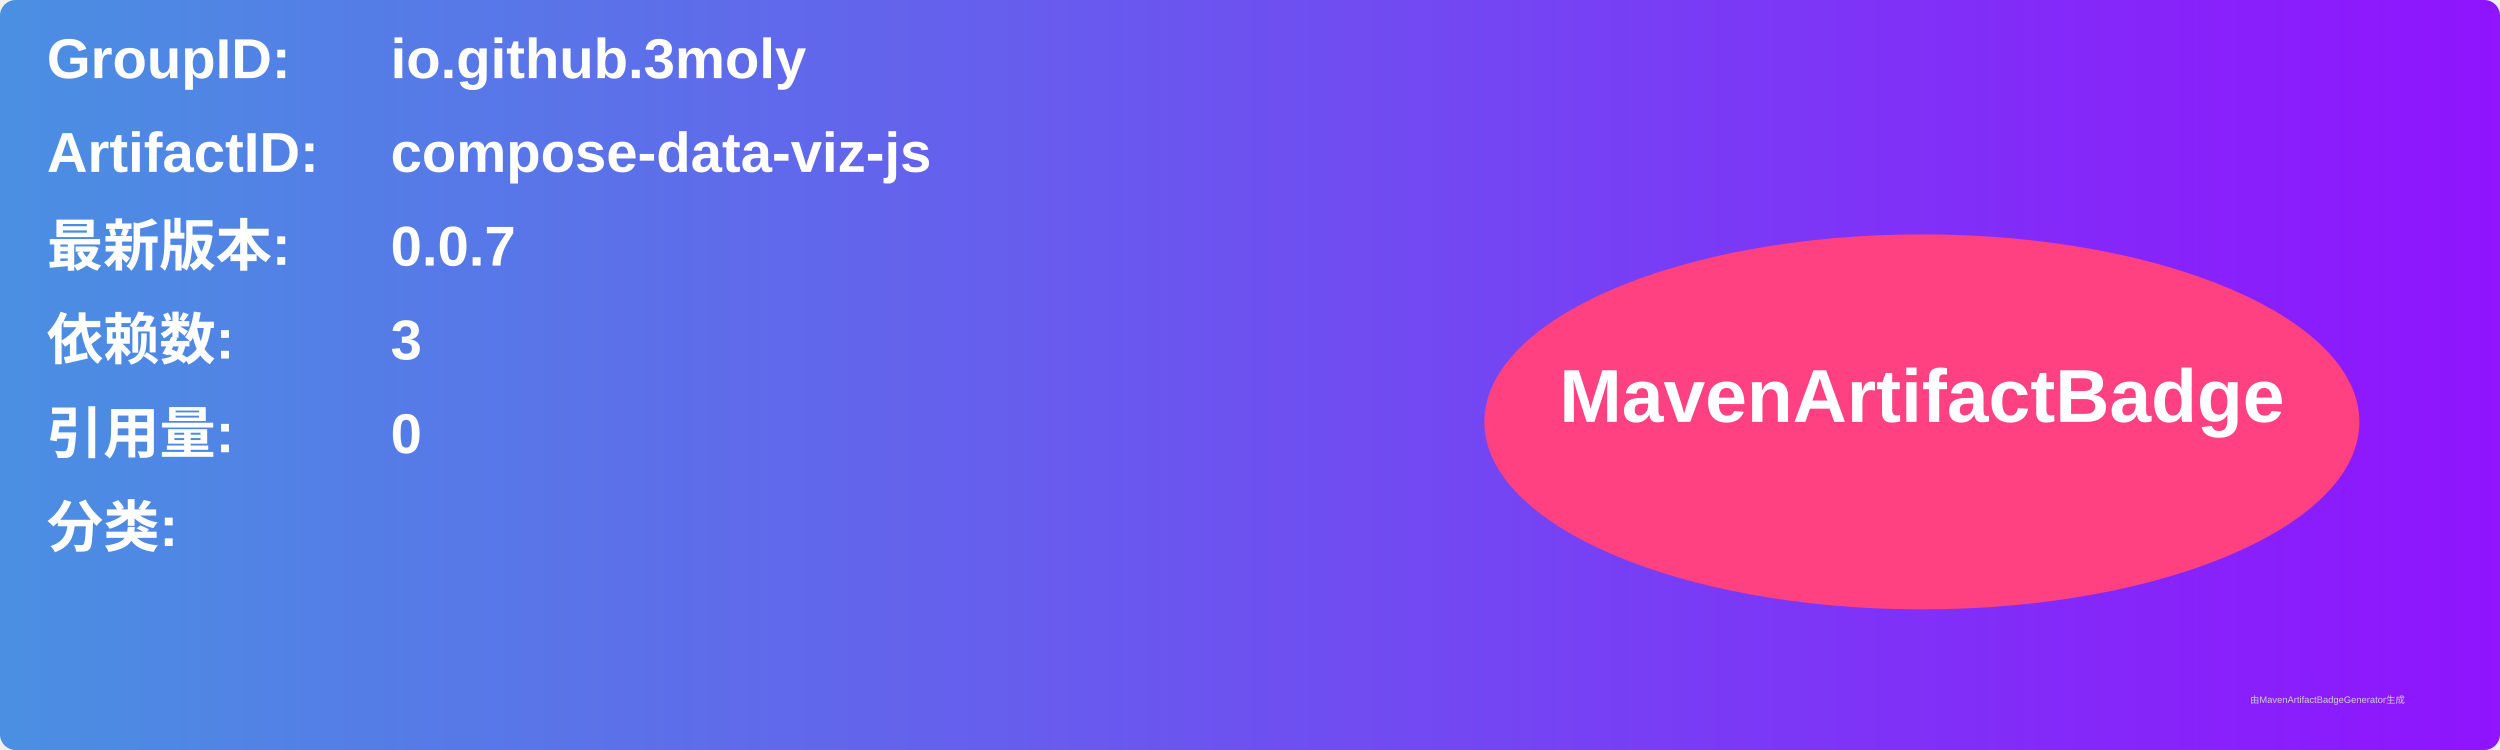
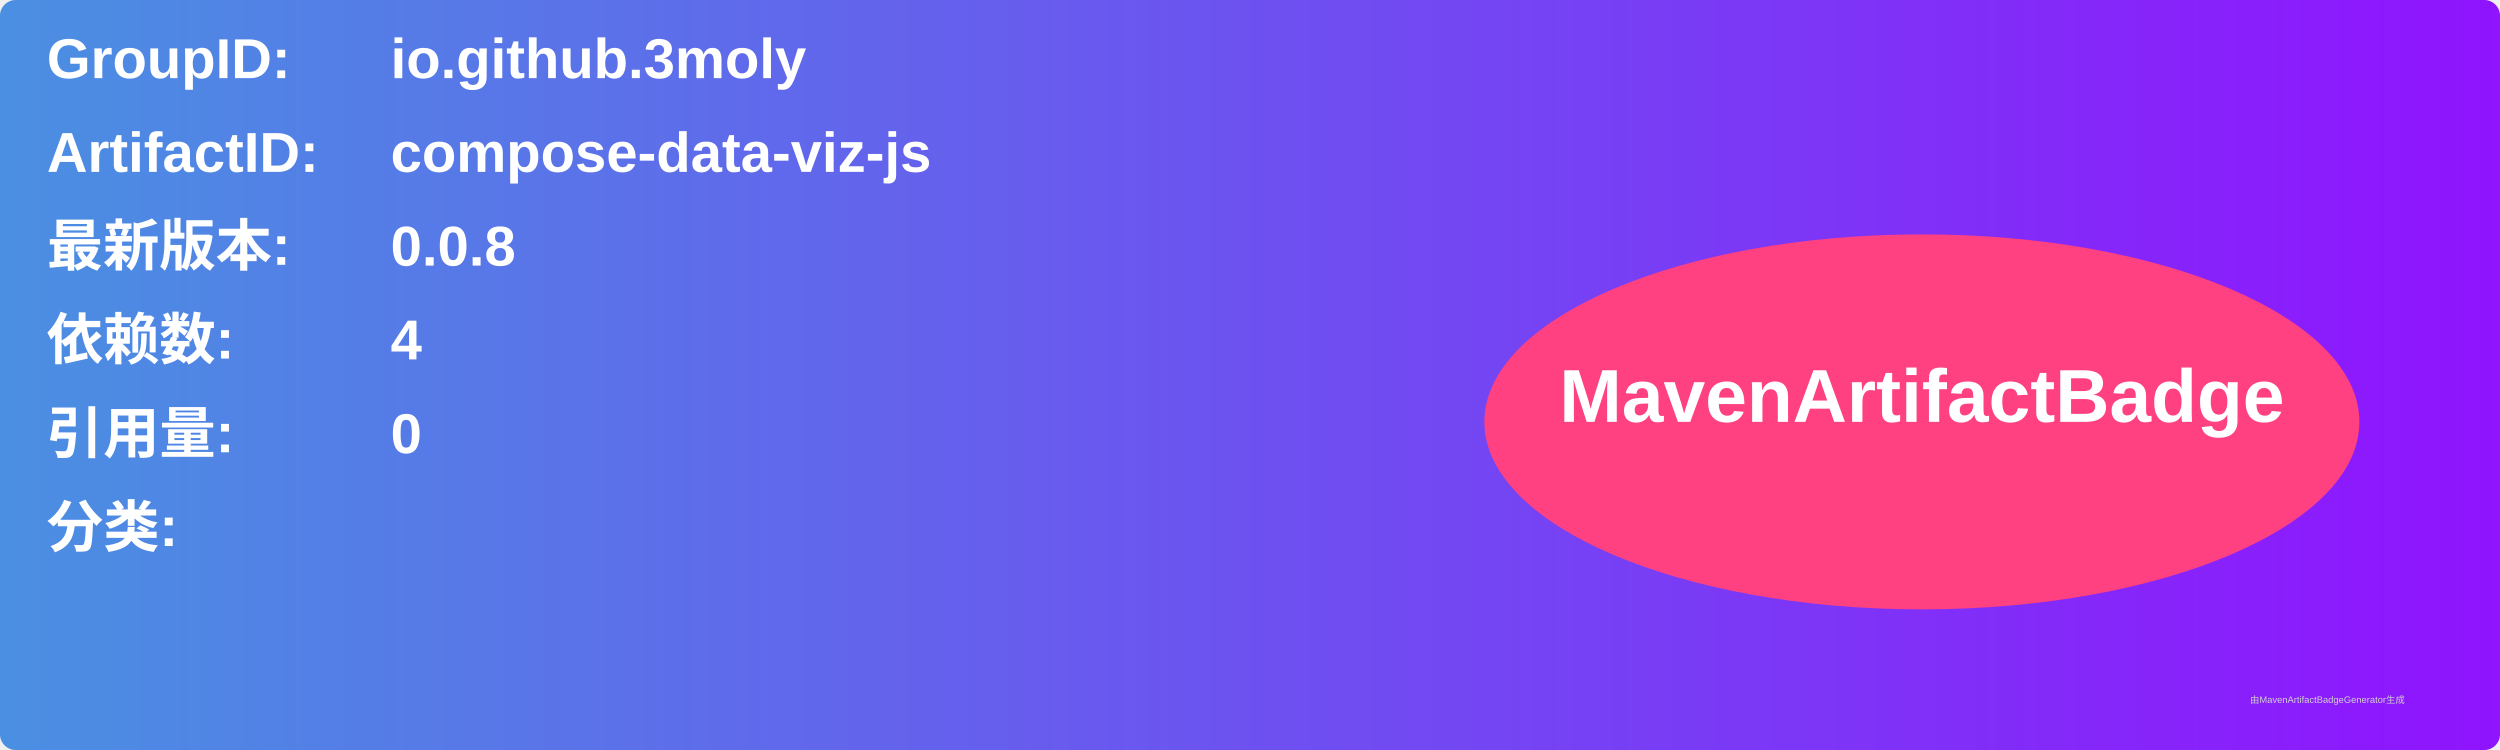
<svg xmlns="http://www.w3.org/2000/svg" width="800" height="240" viewBox="0 0 800 240">
  <linearGradient id="grad" x1="0%" y1="0%" x2="100%" y2="0%">
    <stop offset="0%" stop-color="#4a90e2" />
    <stop offset="100%" stop-color="#9013fe" />
  </linearGradient>
  <rect width="100%" height="100%" rx="5" ry="5" fill="url(#grad)" />
  <g transform="translate(15, 15)">
    <text x="0" y="10" font-family="Arial" font-size="18" fill="white" font-weight="bold" width="260">GroupID:</text>
    <text x="110" y="10" font-family="Arial" font-size="18" fill="white" font-weight="bold" width="460">io.github.3moly</text>
    <text x="0" y="40" font-family="Arial" font-size="18" fill="white" font-weight="bold" width="260">ArtifactID:</text>
    <text x="110" y="40" font-family="Arial" font-size="18" fill="white" font-weight="bold" width="460">compose-data-viz-js</text>
    <text x="0" y="70" font-family="Arial" font-size="18" fill="white" font-weight="bold">最新版本:</text>
    <text x="110" y="70" font-family="Arial" font-size="18" fill="white" font-weight="bold">
-       <tspan font-weight="bold">0.0.7</tspan>
+       <tspan font-weight="bold">0.0.8</tspan>
    </text>
    <text x="0" y="100" font-family="Arial" font-size="18" fill="white" font-weight="bold">依赖数: </text>
    <text x="110" y="100" font-family="Arial" font-size="18" fill="white">
-       <tspan font-weight="bold">3</tspan>
+       <tspan font-weight="bold">4</tspan>
    </text>
    <text x="0" y="130" font-family="Arial" font-size="18" fill="white" font-weight="bold">引用量: </text>
    <text x="110" y="130" font-family="Arial" font-size="18" fill="white">
      <tspan font-weight="bold">0</tspan>
    </text>
    <text x="0" y="160" font-family="Arial" font-size="18" fill="white" font-weight="bold">分类:</text>
    <text x="10" y="190" font-family="Arial" font-size="10" fill="white">
      <tspan font-weight="bold" />
    </text>
    <ellipse cx="600" cy="120" rx="140" ry="60" fill="#ff4081" />
    <text x="600" y="120" text-anchor="middle" font-family="Arial" font-size="24" fill="white" font-weight="bold">MavenArtifactBadge</text>
  </g>
  <text x="720" y="225" font-family="Arial" font-size="3" fill="#d0d0d0">由MavenArtifactBadgeGenerator生成</text>
</svg>
